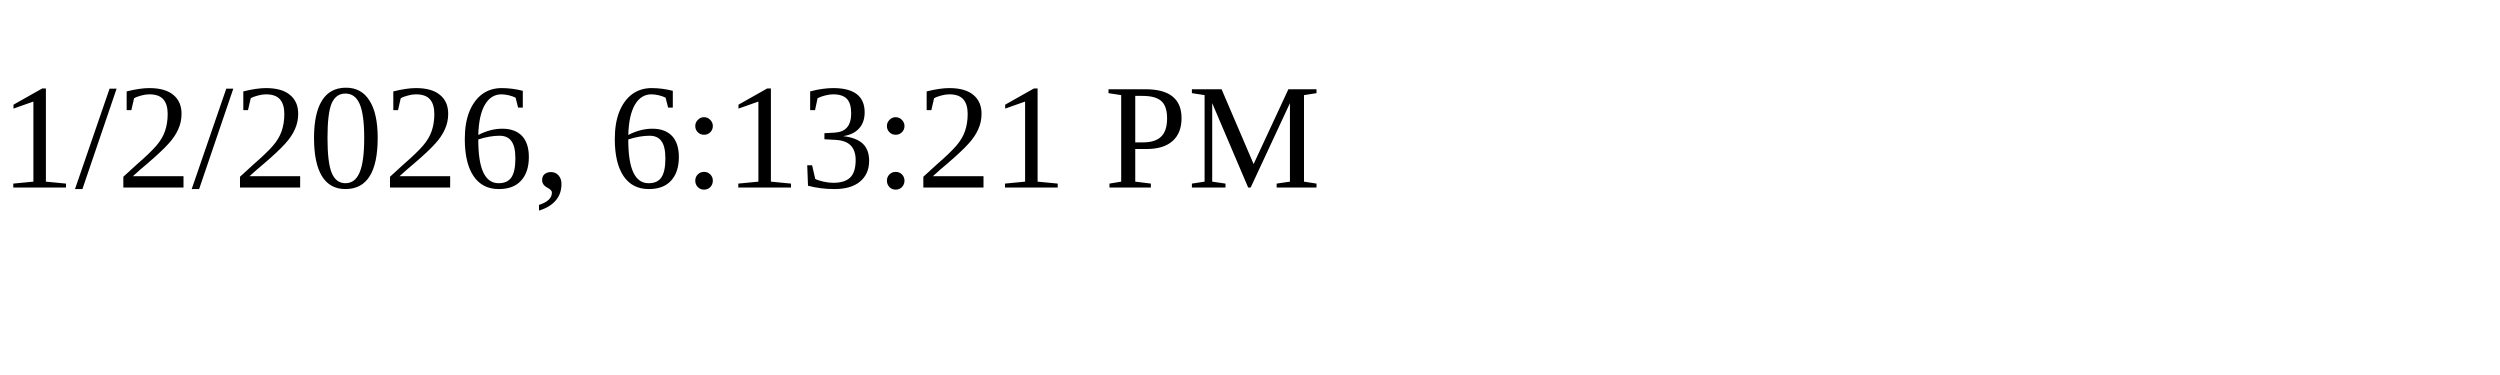
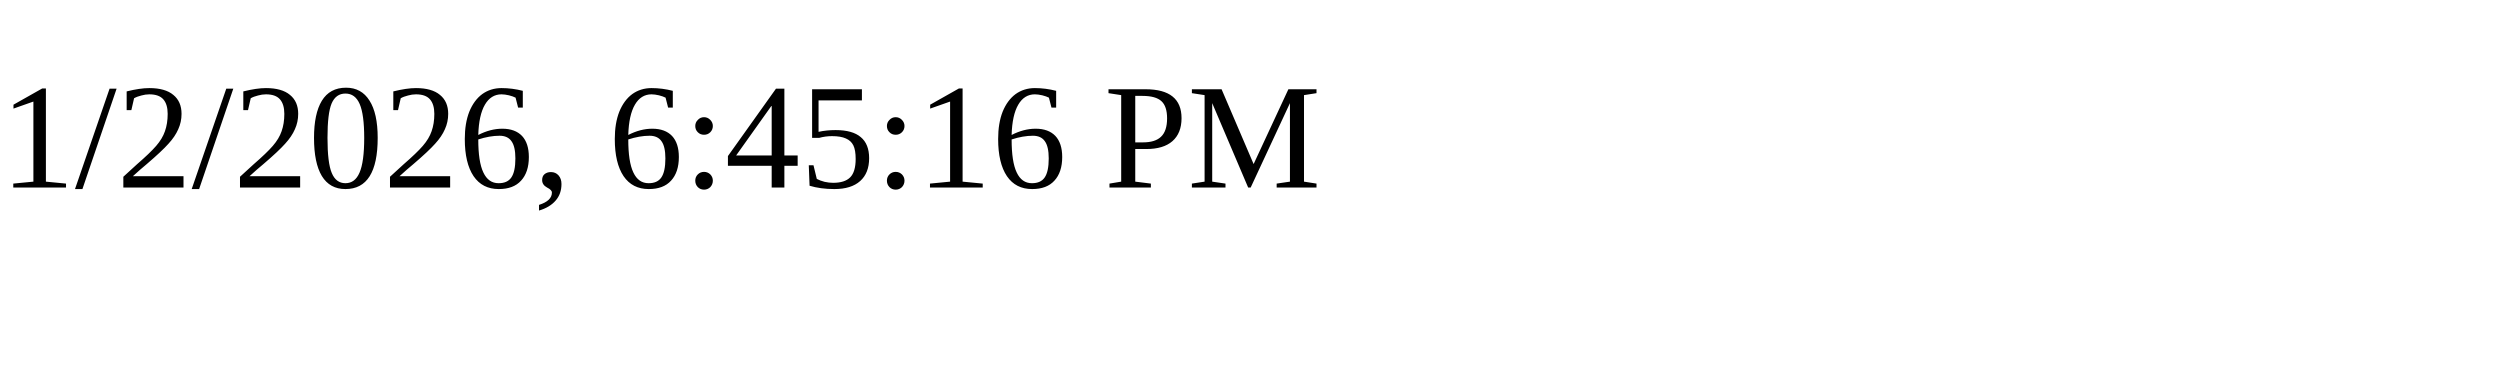
<svg xmlns="http://www.w3.org/2000/svg" height="30" width="200">
-   <text x="0" y="15">1/2/2026, 6:13:21 PM</text>
+   <text x="0" y="15">1/2/2026, 6:45:16 PM</text>
</svg>
